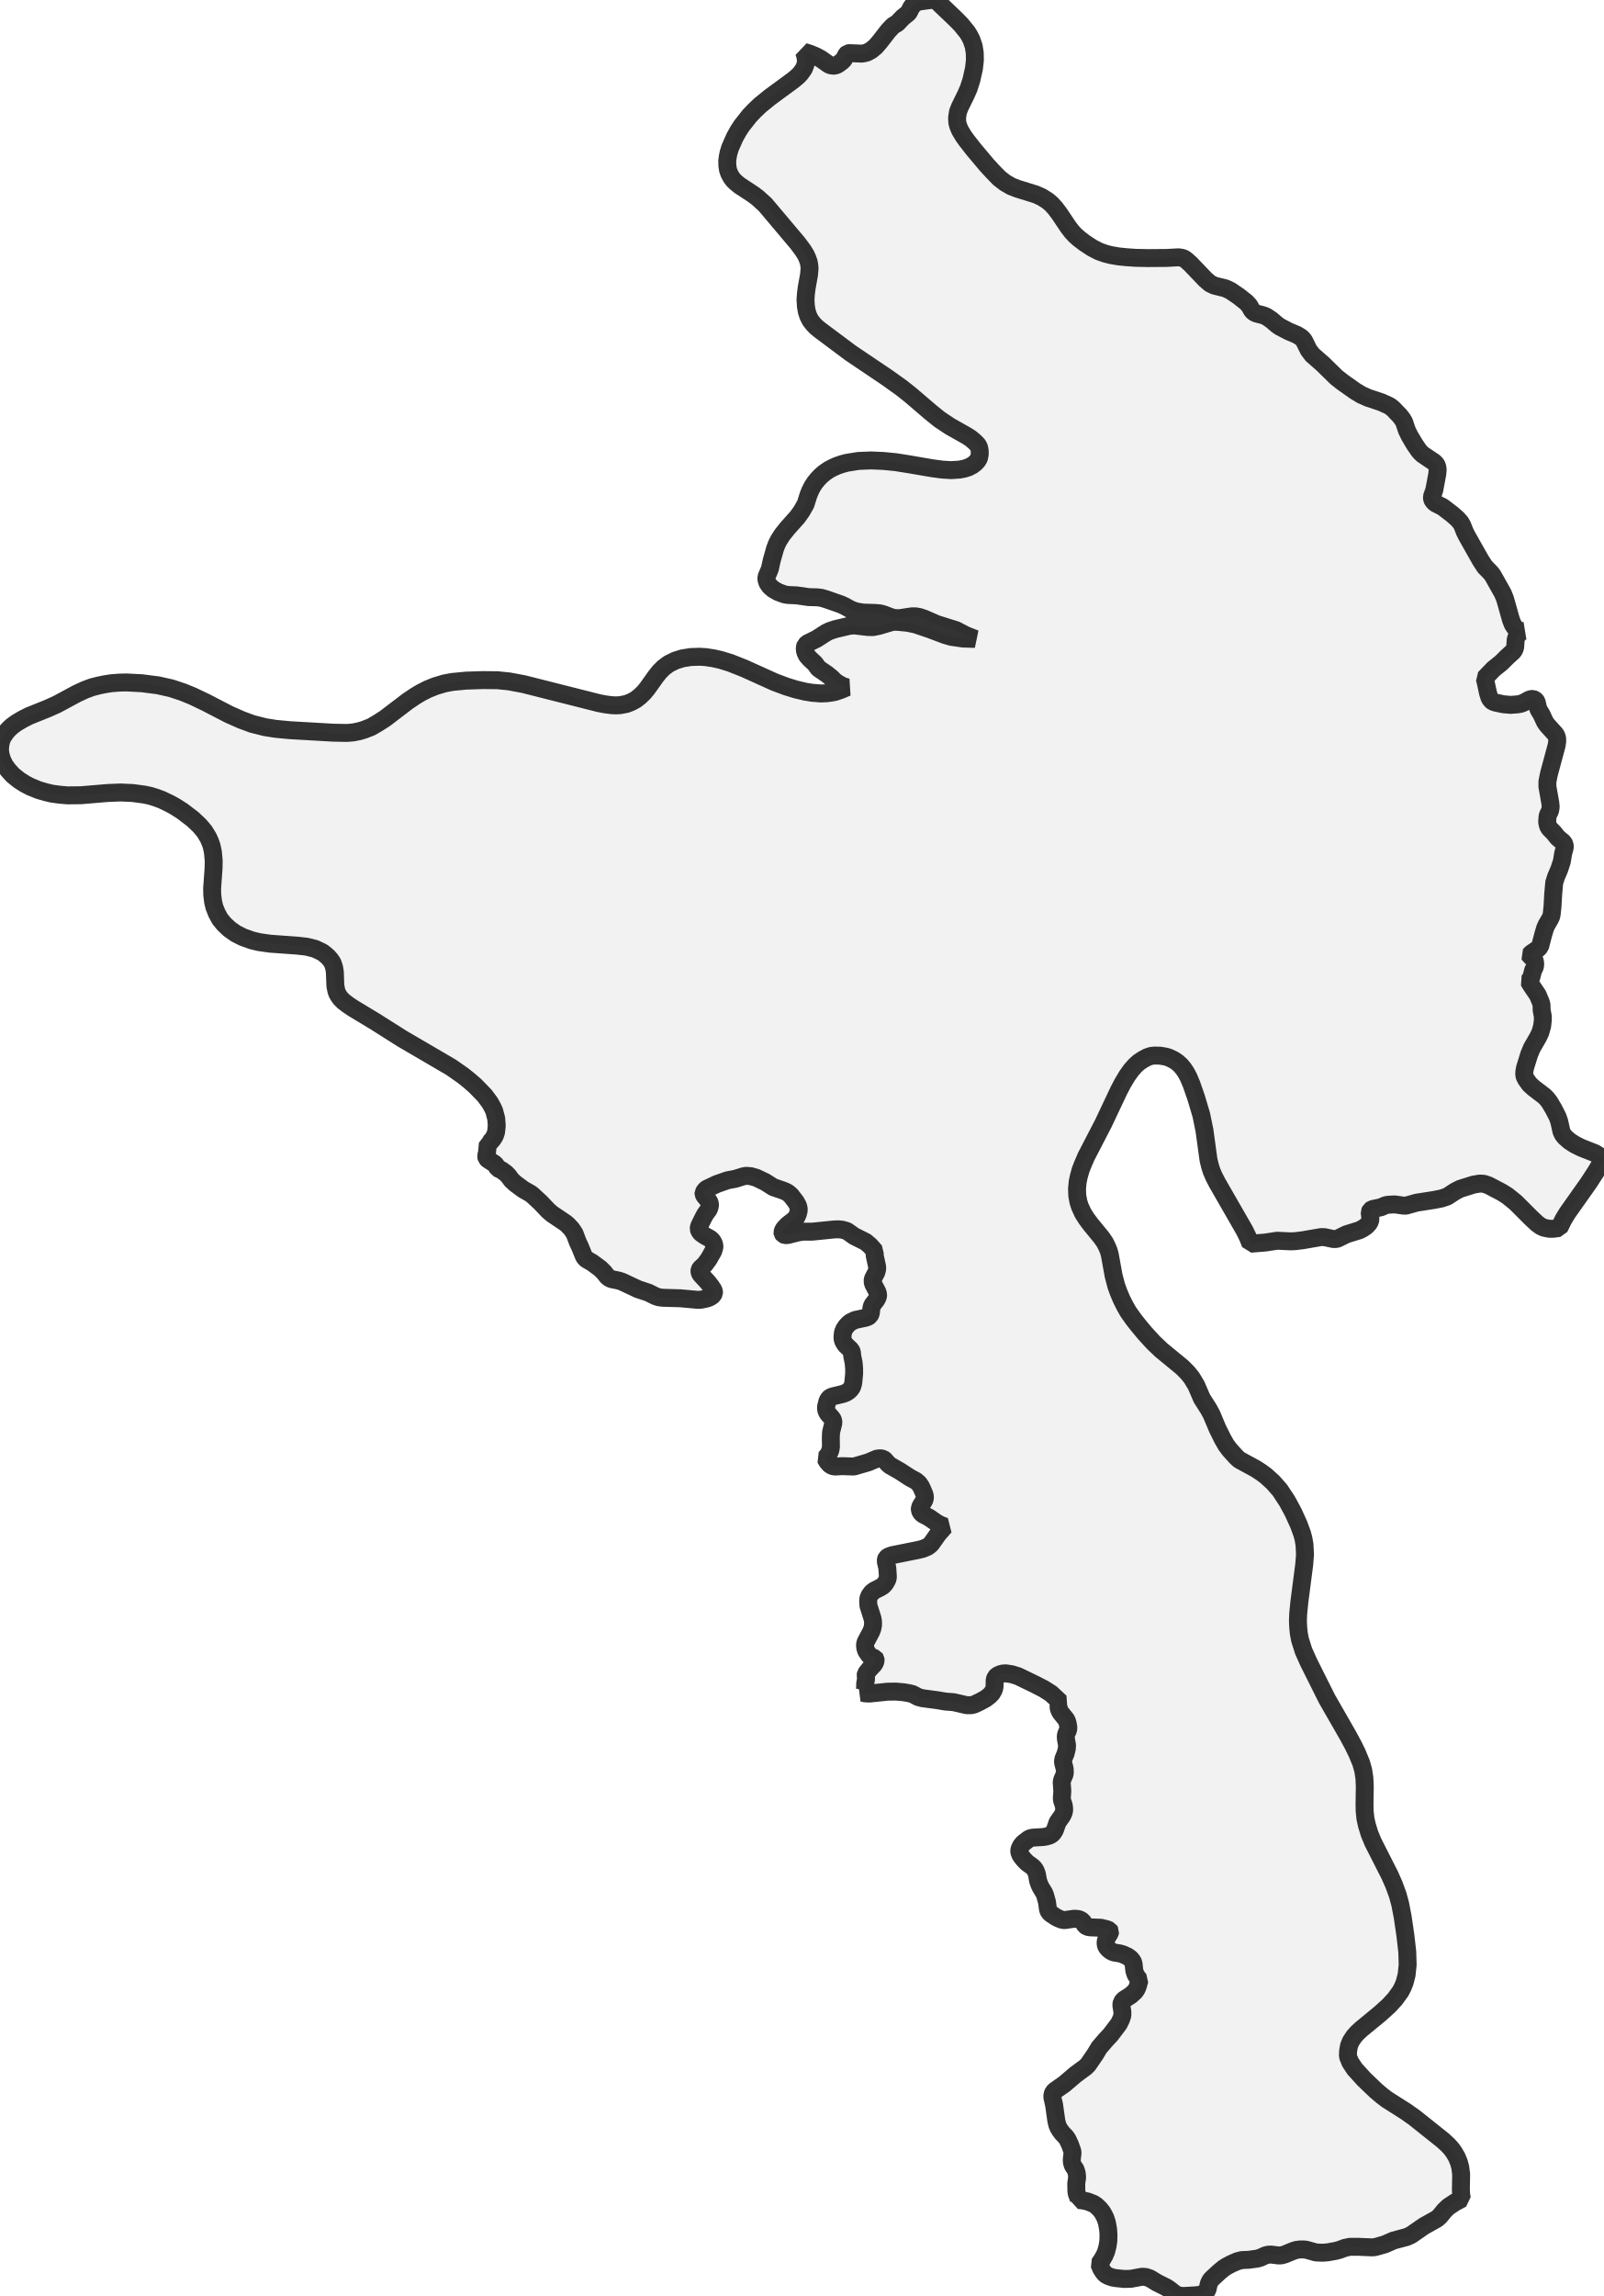
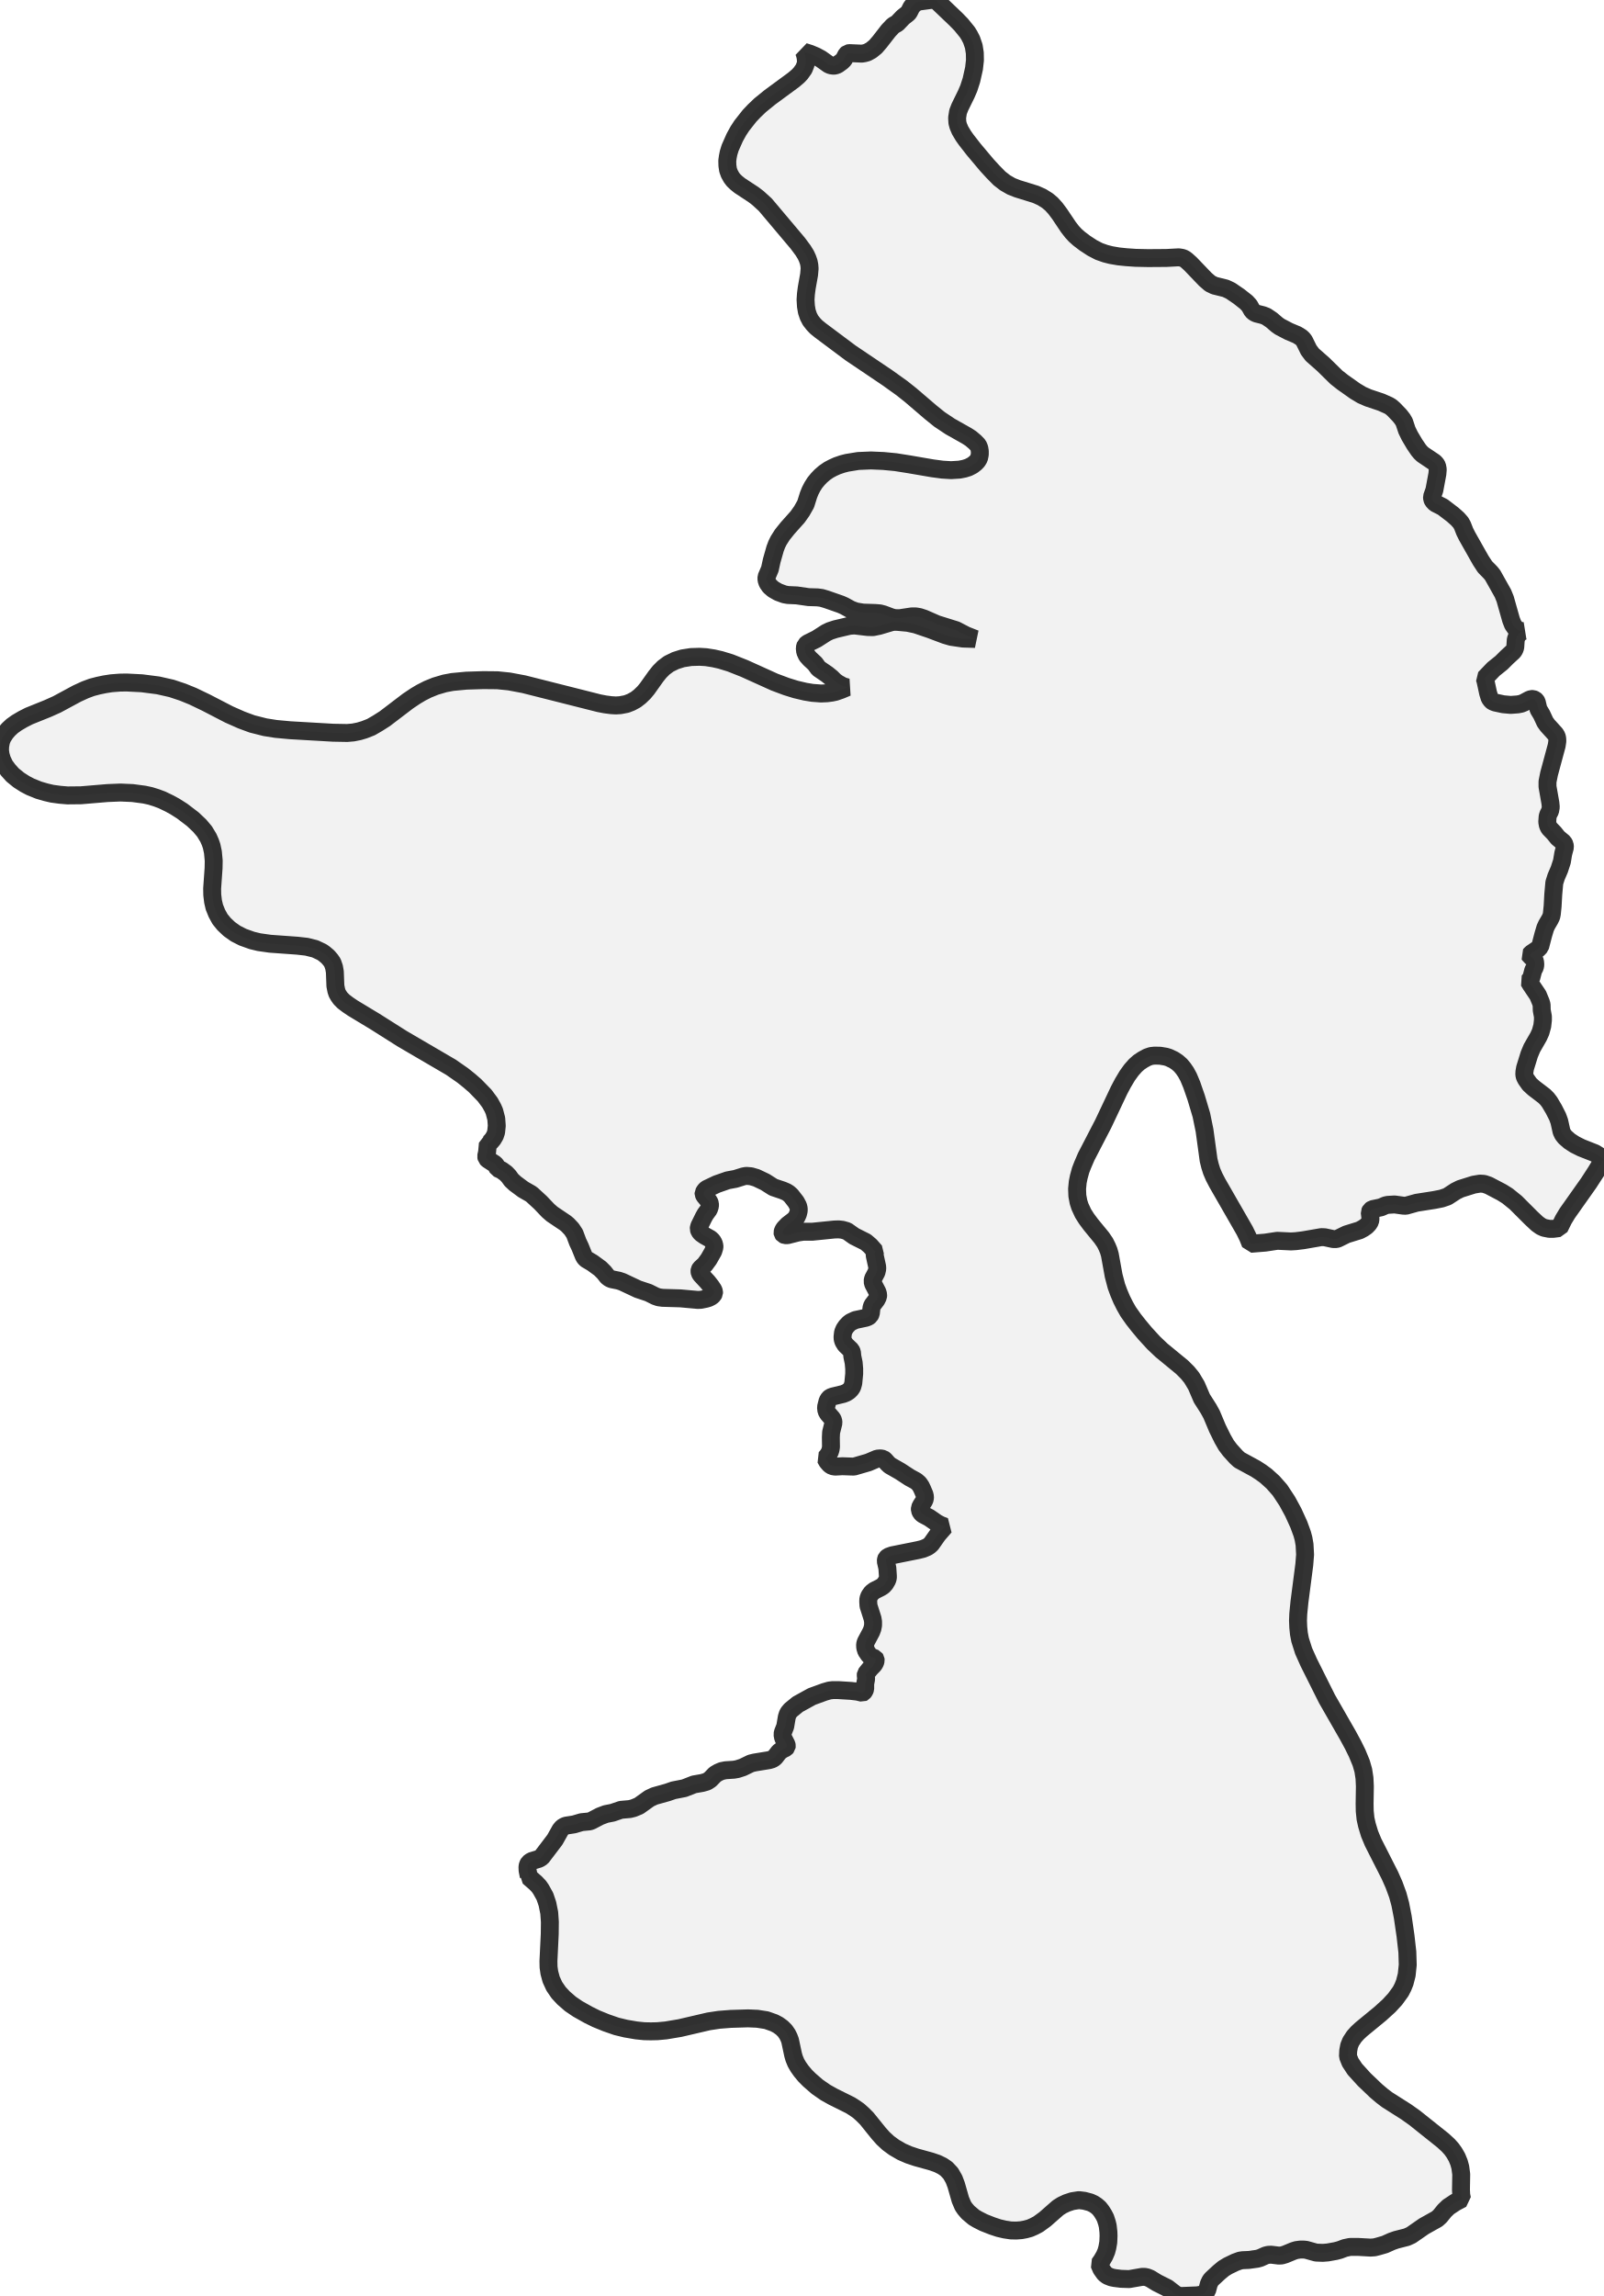
- <svg xmlns="http://www.w3.org/2000/svg" viewBox="0 0 178.84 256">
+ <svg xmlns="http://www.w3.org/2000/svg" viewBox="0 0 178.851 256">
  <style>
    g.zone {
      fill: lightgray;
      stroke-width: 2;
      stroke-linecap: square;
      stroke-linejoin: bevel;
      stroke-miterlimit: 3;
      stroke-opacity: 0.8;
      stroke: black;
      fill-opacity: 0.3;
    }
  </style>
  <g class="zone" id="zone">
-     <path d="M150.328,229.271 150.591,229.929 151.103,230.704 152.141,231.845 153.471,233.117 154.129,233.672 154.685,234.096 156.805,235.442 157.756,236.114 160.943,238.658 161.513,239.185 161.894,239.609 162.186,240.018 162.478,240.53 162.712,241.1 162.859,241.641 162.961,242.416 162.932,244.156 162.961,244.712 163.049,245.151 162.303,245.545 161.528,246.057 161.104,246.467 160.592,247.095 160.271,247.388 158.808,248.207 157.375,249.201 156.893,249.42 155.416,249.815 154.451,250.239 153.691,250.458 153.281,250.561 152.974,250.575 151.527,250.517 150.547,250.517 149.991,250.634 149.406,250.853 148.968,250.97 148.076,251.131 147.52,251.175 146.775,251.146 145.678,250.838 145.415,250.809 144.991,250.809 144.567,250.868 144.245,250.97 143.324,251.35 142.929,251.467 142.607,251.482 141.774,251.379 141.438,251.394 141.145,251.467 140.531,251.745 140.209,251.833 139.259,251.964 138.499,251.994 138.001,252.125 137.358,252.403 136.802,252.695 136.466,252.915 135.954,253.339 135.165,254.07 134.989,254.275 134.814,254.64 134.682,255.24 134.565,255.459 134.404,255.62 134.229,255.737 133.82,255.868 133.322,255.927 131.977,256 131.597,255.971 131.378,255.912 131.041,255.751 130.456,255.284 130.106,255.05 129.024,254.509 128.263,254.041 127.795,253.88 127.371,253.851 126.114,254.085 125.383,254.099 124.505,254.011 124.067,253.938 123.613,253.777 123.263,253.573 123.043,253.31 122.824,252.973 122.59,252.418 122.868,252.023 123.175,251.496 123.379,251.014 123.526,250.429 123.613,249.859 123.628,249.142 123.584,248.543 123.453,247.826 123.277,247.285 122.97,246.7 122.663,246.306 122.268,245.926 121.961,245.721 121.332,245.472 120.748,245.341 120.309,245.297 120.309,245.165 120.09,244.58 120.046,244.302 120.031,243.454 120.133,242.782 120.09,242.329 119.958,241.89 119.651,241.451 119.549,241.1 119.534,240.779 119.622,240.018 119.592,239.843 119.344,239.141 119.081,238.571 118.876,238.264 118.481,237.854 118.247,237.547 118.057,237.24 117.926,236.933 117.809,236.451 117.56,234.681 117.37,233.862 117.37,233.57 117.487,233.278 117.677,233.088 118.686,232.386 119.958,231.304 121.069,230.485 121.362,230.192 122.151,229.037 122.59,228.306 123.292,227.487 123.862,226.873 124.783,225.66 125.046,225.119 125.178,224.709 125.178,224.314 125.061,223.569 125.105,223.247 125.339,222.969 126.114,222.472 126.582,222.048 126.743,221.814 126.874,221.536 127.093,220.761 126.874,220.513 126.64,220.133 126.509,219.723 126.421,218.919 126.318,218.67 126.085,218.378 125.763,218.144 125.251,217.91 124.915,217.808 124.271,217.705 123.994,217.603 123.672,217.369 123.409,217.077 123.321,216.828 123.306,216.492 123.438,216.082 123.789,215.512 123.818,215.351 123.745,215.234 123.438,215.103 122.78,214.942 121.625,214.898 121.259,214.839 121.025,214.664 120.718,214.196 120.455,214.035 120.221,213.962 119.812,213.933 118.7,214.094 118.393,214.035 117.999,213.874 117.75,213.743 117.224,213.392 117.019,213.202 116.887,212.939 116.77,212.076 116.551,211.286 116.434,211.023 116.083,210.453 115.922,210.117 115.776,209.692 115.645,208.961 115.513,208.61 115.367,208.362 115.177,208.157 114.533,207.689 114.168,207.309 113.846,206.9 113.7,206.563 113.671,206.403 113.7,206.183 113.875,205.803 114.138,205.496 114.709,205.057 114.913,204.955 115.162,204.897 116.346,204.823 116.697,204.765 117.092,204.648 117.399,204.443 117.648,204.048 117.955,203.171 118.467,202.455 118.642,202.074 118.686,201.797 118.671,201.519 118.627,201.256 118.452,200.744 118.423,200.495 118.481,199.706 118.408,198.697 118.467,198.448 118.7,197.907 118.759,197.703 118.744,197.22 118.569,196.547 118.554,196.372 118.613,196.08 118.847,195.509 118.978,194.997 119.008,194.603 118.876,193.857 118.861,193.565 118.934,193.287 119.125,192.892 119.154,192.599 119.066,192.117 118.949,191.766 118.262,190.918 118.101,190.567 118.057,190.318 118.072,190.143 118.145,189.938 118.262,189.792 117.224,188.827 116.419,188.315 115.425,187.804 113.554,186.897 112.852,186.678 112.194,186.575 111.857,186.59 111.536,186.678 111.229,186.824 111.039,187.014 110.936,187.292 110.922,188.052 110.863,188.359 110.629,188.783 110.366,189.061 109.927,189.397 109.284,189.748 108.699,190.026 108.334,190.128 107.822,190.128 106.36,189.792 105.438,189.719 104.473,189.558 102.909,189.353 102.412,189.222 101.783,188.886 101.359,188.783 100.759,188.681 99.911,188.608 98.976,188.622 97.002,188.827 96.519,188.812 96.183,188.739 96.271,188.695 96.387,188.578 96.49,188.301 96.49,187.73 96.592,187.189 96.548,186.751 96.563,186.619 97.045,186.02 97.469,185.581 97.601,185.347 97.66,185.128 97.645,184.981 97.586,184.894 97.133,184.718 96.928,184.543 96.607,184.075 96.49,183.695 96.475,183.344 96.548,183.081 97.162,181.926 97.294,181.575 97.367,181.209 97.367,180.8 97.309,180.449 96.855,179.03 96.826,178.562 96.841,178.255 96.958,177.934 97.221,177.568 97.528,177.334 98.171,177.013 98.478,176.822 98.727,176.545 98.946,176.164 99.019,175.916 99.019,175.697 98.961,174.834 98.785,174.059 98.815,173.84 98.859,173.737 99.049,173.562 99.502,173.401 102.412,172.816 102.938,172.684 103.421,172.48 103.655,172.319 103.859,172.129 104.59,171.091 105.365,170.199 104.897,170.023 104.459,169.789 103.64,169.219 102.894,168.824 102.704,168.634 102.587,168.371 102.587,168.122 102.733,167.83 103.07,167.304 103.143,167.099 103.157,166.88 103.099,166.616 102.85,166.032 102.704,165.724 102.485,165.403 102.163,165.125 101.461,164.745 100.365,164.028 99.239,163.385 99.005,163.166 98.668,162.785 98.493,162.654 98.201,162.595 97.835,162.625 96.841,163.049 95.232,163.517 93.946,163.473 93.141,163.517 92.82,163.458 92.557,163.297 92.264,162.961 92.045,162.581 92.22,162.391 92.41,162.127 92.542,161.879 92.63,161.601 92.674,161.309 92.659,160.271 92.688,159.686 92.951,158.633 92.922,158.384 92.82,158.165 92.323,157.595 92.162,157.302 92.118,156.893 92.293,156.191 92.454,155.928 92.615,155.796 92.878,155.694 94.033,155.416 94.37,155.284 94.662,155.094 94.881,154.875 95.042,154.626 95.159,154.217 95.262,153.164 95.262,152.609 95.203,151.936 95.057,151.234 95.013,150.766 94.911,150.532 94.282,149.933 94.063,149.582 93.975,149.304 93.96,149.041 94.019,148.544 94.165,148.193 94.384,147.871 94.662,147.579 94.867,147.418 95.393,147.169 96.563,146.921 96.826,146.818 97.002,146.687 97.119,146.453 97.192,145.795 97.279,145.532 97.747,144.918 97.923,144.567 97.937,144.347 97.85,144.04 97.382,143.148 97.309,142.856 97.367,142.563 97.747,141.847 97.835,141.467 97.82,141.204 97.557,140.005 97.543,139.756 97.601,139.522 97.045,138.893 96.548,138.469 95.262,137.826 94.457,137.256 93.946,137.109 93.522,137.066 93.039,137.08 90.583,137.329 89.559,137.329 88.989,137.416 87.834,137.709 87.541,137.709 87.366,137.636 87.278,137.519 87.263,137.416 87.322,137.197 87.468,136.963 87.863,136.554 88.492,136.071 88.711,135.867 88.843,135.676 88.989,135.355 89.077,134.989 89.077,134.741 89.003,134.448 88.769,134.01 88.214,133.293 87.936,133.045 87.702,132.898 87.293,132.723 86.255,132.372 85.333,131.787 84.354,131.319 83.754,131.144 83.228,131.1 82.906,131.158 82.014,131.436 81.151,131.597 79.938,132.021 78.797,132.562 78.622,132.737 78.461,133.001 78.461,133.118 78.549,133.308 79.09,133.966 79.178,134.214 79.178,134.463 79.061,134.828 78.666,135.369 78.476,135.706 77.993,136.685 77.935,136.905 77.92,137.022 78.008,137.27 78.183,137.49 78.578,137.767 79.207,138.118 79.441,138.338 79.602,138.615 79.675,138.893 79.675,139.069 79.543,139.507 79.046,140.385 78.607,140.984 78.11,141.438 78.022,141.598 78.008,141.73 78.037,141.905 78.154,142.11 78.914,142.929 79.294,143.411 79.558,143.806 79.631,144.026 79.631,144.186 79.528,144.377 79.338,144.552 79.031,144.713 78.739,144.801 78.169,144.918 77.818,144.932 75.888,144.757 73.899,144.698 73.46,144.64 73.08,144.508 72.32,144.128 71.135,143.733 69.395,142.914 69.001,142.783 68.211,142.622 67.977,142.52 67.743,142.344 67.363,141.862 66.939,141.438 66.062,140.794 65.389,140.399 65.214,140.224 65.097,140.019 64.687,139.01 64.439,138.484 64.088,137.548 63.751,137.036 63.313,136.568 63.05,136.349 61.573,135.355 61.134,134.975 60.271,134.068 59.35,133.22 59.175,133.088 58.356,132.621 57.449,131.948 57.04,131.568 56.733,131.144 56.426,130.822 55.943,130.471 55.505,130.266 55.329,129.945 55.198,129.784 54.408,129.272 54.262,129.126 54.218,128.921 54.32,128.453 54.408,127.503 54.525,127.459 54.7,127.313 54.964,127.006 55.198,126.611 55.329,126.216 55.402,125.514 55.344,124.725 55.125,123.891 54.964,123.526 54.642,122.941 54.042,122.137 52.99,121.055 52.332,120.484 51.601,119.899 50.299,118.993 44.845,115.805 41.819,113.89 39.347,112.398 38.806,112.033 38.324,111.667 37.973,111.316 37.768,111.024 37.607,110.746 37.505,110.439 37.403,109.913 37.344,108.363 37.257,107.851 37.081,107.339 36.862,107.018 36.555,106.667 36.175,106.345 35.911,106.155 35.136,105.789 34.201,105.555 33.162,105.438 30.121,105.219 28.893,105.044 28.103,104.854 27.08,104.488 26.276,104.079 25.574,103.581 24.989,103.026 24.536,102.47 24.185,101.827 23.907,101.14 23.761,100.511 23.673,99.78 23.658,99.063 23.819,96.797 23.834,95.963 23.746,95.013 23.6,94.326 23.454,93.902 23.234,93.405 22.81,92.703 22.269,92.059 21.494,91.328 20.324,90.436 19.52,89.925 18.906,89.588 18.058,89.179 17.429,88.945 16.771,88.74 16.099,88.594 14.783,88.419 13.438,88.36 11.99,88.419 9.036,88.667 7.53,88.682 6.668,88.609 5.805,88.492 5.118,88.331 4.313,88.097 3.378,87.717 2.793,87.41 2.106,86.971 1.404,86.401 0.907,85.845 0.512,85.304 0.219,84.675 0.073,84.178 0,83.696 0.015,83.213 0.117,82.658 0.292,82.219 0.614,81.722 0.95,81.327 1.36,80.947 1.872,80.581 2.544,80.186 3.231,79.836 5.337,78.987 6.346,78.534 8.598,77.321 9.49,76.911 10.235,76.633 10.966,76.443 11.668,76.297 12.414,76.18 13.35,76.107 14.11,76.092 15.821,76.18 17.634,76.414 19.125,76.75 20.398,77.174 21.509,77.628 22.971,78.329 25.544,79.66 26.934,80.274 28.118,80.713 29.565,81.078 30.764,81.268 32.344,81.415 37.14,81.692 38.719,81.722 39.391,81.663 40.049,81.532 40.634,81.356 41.38,81.064 42.111,80.64 42.915,80.128 45.489,78.169 46.337,77.598 46.951,77.233 47.697,76.853 48.559,76.502 49.597,76.195 50.46,76.034 52.01,75.888 53.911,75.829 55.475,75.844 56.777,75.975 58.414,76.282 66.807,78.403 67.495,78.534 68.167,78.622 68.679,78.651 69.176,78.622 69.863,78.49 70.39,78.286 70.902,78.008 71.355,77.657 71.823,77.204 72.174,76.78 73.153,75.405 73.563,74.893 74.016,74.44 74.586,74.016 75.332,73.65 76.122,73.402 77.057,73.256 78.022,73.226 78.739,73.27 79.587,73.402 80.362,73.577 81.459,73.914 83.008,74.528 86.371,76.048 87.702,76.546 88.74,76.867 89.793,77.116 90.597,77.247 91.562,77.321 92.235,77.291 92.776,77.218 93.185,77.13 93.814,76.911 94.472,76.633 94.004,76.502 93.448,76.195 93.098,75.946 92.717,75.566 92.249,75.186 91.284,74.528 90.89,73.987 90.319,73.46 89.983,73.08 89.793,72.656 89.749,72.232 89.837,71.925 90.085,71.72 91.065,71.238 92.133,70.551 92.557,70.346 93.185,70.141 94.735,69.776 95.291,69.732 96.768,69.907 97.353,69.922 98.054,69.776 99.429,69.366 99.751,69.322 100.131,69.337 101.242,69.439 102.134,69.629 103.728,70.17 105.395,70.799 106.096,71.004 107.383,71.194 108.758,71.238 107.719,70.828 106.623,70.258 104.473,69.586 103.07,68.971 102.543,68.796 102.119,68.723 101.681,68.723 100.321,68.928 99.78,68.913 99.414,68.825 98.522,68.489 98.127,68.387 97.616,68.343 96.241,68.299 95.452,68.167 94.896,67.963 94.15,67.553 93.756,67.378 92.162,66.822 91.621,66.661 91.167,66.603 90.173,66.573 88.857,66.383 87.878,66.34 87.468,66.266 86.796,66.018 86.255,65.711 85.86,65.374 85.597,64.994 85.48,64.643 85.48,64.336 85.86,63.444 86.064,62.509 86.445,61.163 86.635,60.666 86.839,60.257 87.249,59.613 87.834,58.882 88.945,57.639 89.413,56.981 89.851,56.207 90.173,55.183 90.363,54.715 90.597,54.262 90.875,53.823 91.211,53.414 91.533,53.077 91.957,52.712 92.425,52.39 92.864,52.156 93.346,51.937 93.946,51.732 94.457,51.601 95.715,51.396 97.133,51.337 98.522,51.396 99.882,51.528 101.359,51.761 104.005,52.215 105.102,52.361 106.067,52.419 107.003,52.361 107.529,52.259 107.997,52.112 108.451,51.878 108.787,51.615 109.006,51.381 109.182,51.089 109.269,50.665 109.269,50.299 109.211,49.948 109.079,49.641 108.728,49.276 108.26,48.881 107.807,48.589 105.965,47.55 104.78,46.761 103.801,45.971 101.564,44.056 100.569,43.266 98.976,42.126 94.852,39.347 91.489,36.833 91.036,36.467 90.714,36.131 90.393,35.721 90.159,35.268 89.983,34.742 89.881,34.142 89.837,33.411 89.881,32.768 89.968,32.095 90.232,30.618 90.29,29.946 90.261,29.565 90.188,29.2 90.042,28.79 89.866,28.41 89.559,27.913 88.96,27.109 85.348,22.825 84.529,22.079 84.032,21.699 82.497,20.69 82.117,20.383 81.795,20.076 81.576,19.783 81.342,19.359 81.195,18.95 81.122,18.467 81.108,17.926 81.166,17.488 81.254,17.049 81.429,16.479 81.941,15.324 82.336,14.607 82.716,14.022 83.593,12.911 84.105,12.37 84.778,11.727 85.86,10.849 88.506,8.905 89.003,8.481 89.281,8.188 89.647,7.676 89.851,7.15 89.881,6.872 89.851,6.434 89.764,6.053 89.661,5.776 90.349,5.995 90.977,6.258 91.548,6.565 92.41,7.179 92.644,7.282 92.937,7.326 93.127,7.311 93.405,7.209 93.887,6.858 94.106,6.638 94.399,6.083 94.545,5.951 94.735,5.922 96.11,5.98 96.387,5.936 96.709,5.849 97.162,5.6 97.645,5.205 98.113,4.664 99.078,3.422 99.546,2.924 99.692,2.807 100.058,2.603 100.701,1.93 101.271,1.477 101.374,1.345 101.637,0.819 101.871,0.526 102.178,0.292 102.47,0.175 103.757,0 104.137,0 104.386,0.029 106.594,2.135 107.193,2.749 107.88,3.597 108.1,3.948 108.348,4.43 108.597,5.162 108.714,5.907 108.728,6.711 108.626,7.633 108.334,8.934 108.041,9.841 107.749,10.513 107.047,11.946 106.842,12.472 106.74,13.13 106.769,13.671 106.871,14.052 107.076,14.534 107.442,15.148 107.763,15.602 108.597,16.669 110.074,18.424 110.732,19.14 111.463,19.886 112.106,20.383 112.793,20.778 113.466,21.041 115.498,21.67 116.186,21.977 116.814,22.371 117.268,22.752 117.692,23.22 118.174,23.863 119.154,25.325 119.563,25.851 119.914,26.232 120.324,26.597 120.996,27.109 121.8,27.635 122.561,28.03 123.263,28.279 123.891,28.44 124.739,28.586 125.587,28.674 126.64,28.747 128.044,28.776 130.076,28.761 131.465,28.688 131.831,28.747 132.065,28.834 132.328,29.024 132.767,29.419 134.419,31.145 134.96,31.613 135.443,31.846 136.685,32.154 137.241,32.417 138.162,33.045 138.996,33.703 139.332,34.069 139.654,34.639 139.888,34.844 140.136,34.961 140.838,35.136 141.218,35.283 141.803,35.677 142.417,36.204 142.724,36.423 143.733,36.95 144.64,37.33 145.093,37.607 145.283,37.783 145.444,37.988 145.956,39.026 146.35,39.552 147.564,40.62 149.041,42.067 149.728,42.608 151.132,43.602 151.863,44.041 152.594,44.363 154.042,44.845 154.86,45.211 155.109,45.357 155.416,45.62 156.103,46.337 156.41,46.732 156.6,47.053 156.907,47.974 157.215,48.603 157.77,49.539 158.209,50.182 158.428,50.446 158.677,50.679 159.963,51.542 160.154,51.747 160.271,51.952 160.344,52.332 160.3,52.844 159.963,54.642 159.7,55.388 159.715,55.622 159.803,55.826 160.066,56.104 160.899,56.528 162.011,57.376 162.552,57.859 162.902,58.254 163.093,58.59 163.356,59.263 163.619,59.789 165.14,62.479 165.607,63.196 166.236,63.839 166.47,64.132 167.611,66.164 167.859,66.778 168.517,69.103 168.722,69.629 168.985,70.01 169.234,70.214 169.57,70.346 169.877,70.361 169.687,70.434 169.497,70.565 169.336,70.711 169.175,70.945 169.044,71.311 168.985,72.174 168.897,72.422 168.766,72.627 168.049,73.285 167.45,73.884 166.558,74.601 165.578,75.624 165.666,75.917 165.958,77.277 166.134,77.832 166.339,78.11 166.499,78.227 166.763,78.329 167.655,78.52 168.473,78.593 169.263,78.534 169.643,78.461 169.936,78.344 170.535,78.022 170.769,77.935 170.974,77.935 171.164,78.008 171.295,78.125 171.383,78.271 171.573,79.075 171.924,79.66 172.319,80.508 172.582,80.874 173.459,81.839 173.606,82.087 173.664,82.321 173.679,82.628 173.606,83.125 172.758,86.269 172.582,87.146 172.582,87.702 172.904,89.53 172.948,89.983 172.875,90.407 172.67,90.802 172.597,91.036 172.553,91.635 172.626,92.03 172.772,92.323 173.313,92.878 173.737,93.405 174.366,93.931 174.498,94.18 174.527,94.457 174.337,95.159 174.191,96.051 173.898,96.943 173.547,97.762 173.342,98.405 173.225,99.707 173.152,101.037 173.065,101.885 173.006,102.178 172.86,102.485 172.494,103.114 172.334,103.464 172.114,104.196 171.763,105.541 171.515,105.804 170.784,106.301 170.594,106.506 170.637,106.594 170.944,106.784 171.091,106.959 171.193,107.208 171.222,107.559 171.178,107.822 170.988,108.187 170.769,109.035 170.491,109.386 170.725,109.781 171.515,110.951 171.836,111.726 171.924,112.018 171.939,112.632 172.07,113.334 172.07,113.744 171.997,114.387 171.807,115.074 171.573,115.586 170.842,116.858 170.55,117.56 170.082,119.066 170.009,119.49 169.994,119.812 170.053,120.06 170.199,120.338 170.579,120.879 171.061,121.318 172.231,122.21 172.538,122.517 172.816,122.882 173.284,123.672 173.708,124.505 173.898,125.032 174.147,126.158 174.308,126.494 174.541,126.786 175.039,127.225 175.623,127.605 176.355,127.971 177.875,128.57 178.343,128.863 178.84,129.228 177.992,130.632 177.188,131.875 174.79,135.267 174.366,135.969 173.898,136.919 173.225,137.007 172.787,137.007 172.202,136.89 171.851,136.729 171.442,136.437 170.74,135.779 169.044,134.083 168.122,133.337 167.494,132.942 166.017,132.167 165.505,131.992 165.052,131.963 164.35,132.08 162.859,132.547 162.332,132.811 161.411,133.41 160.768,133.629 159.949,133.79 157.989,134.097 156.79,134.434 156.483,134.419 155.533,134.287 154.773,134.331 154.509,134.39 154.012,134.609 153.047,134.814 152.857,134.945 152.755,135.15 152.843,135.881 152.799,136.174 152.638,136.437 152.375,136.715 152.038,136.949 151.629,137.168 150.167,137.621 149.216,138.089 149.026,138.148 148.69,138.148 147.74,137.943 147.359,137.928 145.327,138.279 144.493,138.382 143.967,138.411 142.446,138.338 141.101,138.542 139.464,138.674 139.171,137.943 138.806,137.197 135.764,131.904 135.399,131.202 135.135,130.588 134.945,129.989 134.785,129.331 134.331,126.026 133.98,124.315 133.395,122.356 132.898,120.923 132.547,120.09 132.255,119.549 131.963,119.125 131.655,118.759 131.29,118.437 130.895,118.174 130.34,117.911 130.003,117.809 129.389,117.706 128.775,117.692 128.366,117.735 127.942,117.882 127.459,118.145 127.02,118.437 126.626,118.788 126.172,119.3 125.719,119.929 125.222,120.762 124.798,121.566 123.043,125.28 121.142,128.95 120.733,129.901 120.514,130.471 120.309,131.217 120.192,131.787 120.119,132.547 120.148,133.322 120.28,134.024 120.44,134.521 120.791,135.282 121.172,135.881 121.639,136.51 122.853,137.987 123.233,138.542 123.467,139.01 123.643,139.434 123.774,139.888 124.198,142.227 124.505,143.397 124.769,144.113 125.09,144.874 125.441,145.576 125.821,146.248 126.421,147.096 126.962,147.783 127.693,148.661 128.658,149.714 129.535,150.547 131.831,152.433 132.445,153.047 132.898,153.603 133.425,154.48 134.039,155.913 134.785,157.083 135.121,157.697 135.779,159.262 136.349,160.417 136.759,161.133 137.168,161.674 137.87,162.449 138.221,162.771 140.048,163.765 140.633,164.145 141.189,164.555 141.979,165.271 142.739,166.134 143.558,167.377 144.23,168.62 144.844,169.965 145.225,171.003 145.371,171.544 145.488,172.217 145.546,173.328 145.459,174.439 144.918,178.606 144.786,179.937 144.757,180.683 144.786,181.428 144.859,182.145 144.991,182.832 145.385,184.075 145.956,185.347 147.988,189.412 150.328,193.491 150.898,194.544 151.351,195.465 151.804,196.562 152.038,197.381 152.17,198.244 152.214,199.165 152.185,201.095 152.199,201.928 152.287,202.776 152.448,203.493 152.74,204.458 153.135,205.408 154.992,209.064 155.46,210.117 155.884,211.272 156.162,212.295 156.44,213.728 156.747,215.834 156.951,217.632 156.995,219.065 156.878,220.191 156.659,221.039 156.454,221.551 156.206,222.033 155.592,222.881 154.904,223.627 153.939,224.504 151.804,226.259 151.38,226.654 151.015,227.063 150.649,227.619 150.459,228.087 150.357,228.642 150.328,229.271Z" />
+     <path d="M150.336,229.284 150.599,229.942 151.111,230.717 152.149,231.858 153.48,233.13 154.138,233.686 154.694,234.11 156.814,235.455 157.765,236.128 160.952,238.672 161.523,239.198 161.903,239.623 162.195,240.032 162.488,240.544 162.722,241.114 162.868,241.655 162.97,242.43 162.941,244.17 162.97,244.726 163.058,245.165 162.312,245.559 161.537,246.071 161.113,246.481 160.601,247.109 160.28,247.402 158.817,248.221 157.384,249.215 156.902,249.434 155.703,249.741 155.206,249.917 154.46,250.253 153.699,250.473 153.29,250.575 152.851,250.604 151.535,250.531 150.556,250.531 150,250.648 149.415,250.867 148.976,250.984 148.084,251.145 147.529,251.189 146.783,251.16 145.686,250.853 145.423,250.824 144.999,250.824 144.575,250.882 144.253,250.984 143.332,251.365 142.937,251.482 142.615,251.496 141.782,251.394 141.446,251.408 141.153,251.482 140.539,251.759 140.217,251.847 139.267,251.979 138.594,252.008 138.302,252.052 137.775,252.242 136.956,252.637 136.474,252.929 135.962,253.353 135.172,254.084 134.997,254.289 134.821,254.655 134.631,255.371 134.485,255.561 134.324,255.693 134.032,255.839 133.549,255.927 131.751,256 131.488,255.971 131.224,255.868 131.049,255.766 130.201,255.108 129.031,254.523 128.271,254.055 127.949,253.924 127.671,253.865 127.379,253.865 125.946,254.114 125.024,254.084 124.322,253.997 123.957,253.924 123.518,253.748 123.196,253.5 122.831,252.988 122.597,252.432 122.875,252.037 123.182,251.511 123.387,251.028 123.504,250.59 123.606,250.005 123.635,249.303 123.62,248.849 123.547,248.206 123.46,247.841 123.284,247.299 123.094,246.934 122.845,246.539 122.582,246.203 122.275,245.94 121.968,245.735 121.588,245.559 120.93,245.384 120.33,245.311 119.585,245.428 118.97,245.632 118.444,245.881 118.005,246.159 116.558,247.431 115.797,247.987 115.329,248.235 114.861,248.44 114.379,248.572 113.911,248.659 113.341,248.703 112.741,248.689 112.054,248.586 111.367,248.425 110.665,248.191 109.7,247.811 109.012,247.46 108.618,247.226 107.96,246.671 107.623,246.276 107.404,245.954 107.111,245.267 106.644,243.629 106.395,242.971 106.029,242.328 105.547,241.816 105.094,241.509 104.523,241.231 103.836,240.997 102.198,240.544 101.365,240.266 100.56,239.915 99.727,239.432 99.069,238.95 98.499,238.423 98.016,237.882 96.671,236.215 96.218,235.762 95.764,235.353 95.326,235.046 94.843,234.739 92.898,233.773 92.065,233.306 91.158,232.677 90.266,231.902 89.798,231.434 89.359,230.907 89.038,230.454 88.775,230.001 88.57,229.504 88.453,229.094 88.117,227.515 87.985,227.164 87.809,226.813 87.546,226.433 87.21,226.097 86.786,225.789 86.347,225.555 85.484,225.248 84.461,225.088 83.423,225.044 81.507,225.102 80.191,225.205 79.036,225.38 75.833,226.126 74.269,226.389 73.304,226.477 72.587,226.491 71.856,226.477 70.979,226.389 69.78,226.184 68.756,225.936 67.615,225.541 66.504,225.088 65.612,224.649 64.442,223.991 63.623,223.435 62.863,222.777 62.307,222.178 61.825,221.476 61.474,220.715 61.269,219.955 61.181,219.326 61.167,218.668 61.313,215.641 61.328,214.296 61.255,213.272 61.05,212.263 60.772,211.445 60.333,210.655 60.099,210.319 59.734,209.938 58.959,209.266 58.973,209.207 58.842,208.549 58.827,208.154 58.871,207.935 58.988,207.716 59.266,207.511 60.129,207.248 60.406,207.072 61.883,205.128 62.498,204.031 62.717,203.768 62.98,203.607 63.17,203.548 64.018,203.417 64.866,203.168 65.773,203.08 65.992,202.993 66.914,202.51 67.572,202.261 68.317,202.115 69.253,201.794 70.248,201.706 70.657,201.603 71.257,201.355 72.426,200.521 72.982,200.258 74.444,199.849 75.117,199.615 76.316,199.381 77.398,198.957 78.319,198.796 78.831,198.65 79.197,198.416 79.752,197.845 80.118,197.626 80.498,197.465 80.937,197.378 81.843,197.319 82.253,197.246 82.838,197.056 83.744,196.617 84.168,196.515 85.777,196.252 86.084,196.164 86.274,196.061 86.435,195.93 86.888,195.345 87.239,195.082 87.634,194.892 87.736,194.775 87.751,194.658 87.722,194.511 87.342,193.766 87.268,193.371 87.327,193.122 87.575,192.494 87.751,191.455 87.853,191.134 87.956,190.944 88.19,190.666 88.979,190.022 90.544,189.16 91.948,188.648 92.503,188.487 92.884,188.443 93.483,188.443 94.916,188.531 95.647,188.618 96.188,188.75 96.276,188.706 96.422,188.516 96.495,188.311 96.495,187.741 96.598,187.2 96.554,186.761 96.568,186.63 97.051,186.03 97.475,185.592 97.607,185.358 97.665,185.138 97.651,184.992 97.592,184.904 97.139,184.729 96.934,184.553 96.612,184.085 96.495,183.705 96.481,183.354 96.554,183.091 97.168,181.936 97.3,181.585 97.373,181.219 97.373,180.81 97.314,180.459 96.861,179.041 96.832,178.573 96.846,178.266 96.963,177.944 97.226,177.578 97.534,177.344 98.177,177.023 98.484,176.833 98.733,176.555 98.952,176.175 99.025,175.926 99.025,175.707 98.967,174.844 98.791,174.069 98.82,173.85 98.864,173.747 99.054,173.572 99.508,173.411 102.418,172.826 102.944,172.694 103.427,172.49 103.66,172.329 103.865,172.139 104.596,171.1 105.371,170.208 104.903,170.033 104.465,169.799 103.646,169.229 102.9,168.834 102.71,168.644 102.593,168.381 102.593,168.132 102.739,167.84 103.076,167.313 103.149,167.108 103.163,166.889 103.105,166.626 102.856,166.041 102.71,165.734 102.491,165.412 102.169,165.134 101.467,164.754 100.37,164.038 99.244,163.394 99.01,163.175 98.674,162.795 98.499,162.663 98.206,162.605 97.841,162.634 96.846,163.058 95.238,163.526 93.951,163.482 93.147,163.526 92.825,163.467 92.562,163.307 92.269,162.97 92.05,162.59 92.226,162.4 92.416,162.137 92.547,161.888 92.635,161.61 92.679,161.318 92.664,160.28 92.693,159.695 92.957,158.642 92.927,158.393 92.825,158.174 92.328,157.604 92.167,157.311 92.123,156.902 92.299,156.2 92.459,155.937 92.62,155.805 92.884,155.703 94.039,155.425 94.375,155.293 94.668,155.103 94.887,154.884 95.048,154.635 95.165,154.226 95.267,153.173 95.267,152.617 95.209,151.945 95.062,151.243 95.018,150.775 94.916,150.541 94.287,149.941 94.068,149.59 93.98,149.313 93.966,149.049 94.024,148.552 94.17,148.201 94.39,147.88 94.668,147.587 94.872,147.426 95.399,147.178 96.568,146.929 96.832,146.827 97.007,146.695 97.124,146.461 97.197,145.803 97.285,145.54 97.753,144.926 97.928,144.575 97.943,144.356 97.855,144.048 97.387,143.156 97.314,142.864 97.373,142.572 97.753,141.855 97.841,141.475 97.826,141.212 97.563,140.013 97.548,139.764 97.607,139.53 97.051,138.901 96.554,138.477 95.267,137.834 94.463,137.263 93.951,137.117 93.527,137.073 93.044,137.088 90.588,137.337 89.564,137.337 88.994,137.424 87.839,137.717 87.546,137.717 87.371,137.644 87.283,137.527 87.268,137.424 87.327,137.205 87.473,136.971 87.868,136.562 88.497,136.079 88.716,135.874 88.848,135.684 88.994,135.363 89.082,134.997 89.082,134.748 89.009,134.456 88.775,134.017 88.219,133.301 87.941,133.052 87.707,132.906 87.298,132.73 86.259,132.38 85.338,131.795 84.358,131.327 83.759,131.151 83.233,131.107 82.911,131.166 82.019,131.444 81.156,131.605 79.942,132.029 78.802,132.57 78.626,132.745 78.466,133.008 78.466,133.125 78.553,133.315 79.094,133.973 79.182,134.222 79.182,134.471 79.065,134.836 78.67,135.377 78.48,135.713 77.998,136.693 77.939,136.913 77.924,137.03 78.012,137.278 78.188,137.497 78.583,137.775 79.211,138.126 79.445,138.346 79.606,138.623 79.679,138.901 79.679,139.077 79.548,139.515 79.05,140.393 78.612,140.992 78.115,141.446 78.027,141.606 78.012,141.738 78.041,141.914 78.158,142.118 78.919,142.937 79.299,143.42 79.562,143.814 79.635,144.034 79.635,144.195 79.533,144.385 79.343,144.56 79.036,144.721 78.743,144.809 78.173,144.926 77.822,144.94 75.892,144.765 73.903,144.706 73.465,144.648 73.084,144.516 72.324,144.136 71.14,143.741 69.399,142.922 69.005,142.791 68.215,142.63 67.981,142.528 67.747,142.352 67.367,141.87 66.943,141.446 66.065,140.802 65.393,140.407 65.217,140.232 65.1,140.027 64.691,139.018 64.442,138.492 64.091,137.556 63.755,137.044 63.316,136.576 63.053,136.357 61.576,135.363 61.138,134.982 60.275,134.076 59.354,133.228 59.178,133.096 58.359,132.628 57.453,131.955 57.043,131.575 56.736,131.151 56.429,130.829 55.947,130.479 55.508,130.274 55.332,129.952 55.201,129.791 54.411,129.279 54.265,129.133 54.221,128.929 54.323,128.461 54.411,127.51 54.528,127.466 54.704,127.32 54.967,127.013 55.201,126.618 55.332,126.223 55.405,125.521 55.347,124.732 55.128,123.898 54.967,123.533 54.645,122.948 54.046,122.144 52.993,121.062 52.335,120.491 51.604,119.906 50.302,119 44.848,115.812 41.821,113.896 39.35,112.405 38.809,112.039 38.326,111.674 37.975,111.323 37.77,111.03 37.61,110.752 37.507,110.445 37.405,109.919 37.346,108.369 37.259,107.857 37.083,107.345 36.864,107.024 36.557,106.673 36.177,106.351 35.913,106.161 35.138,105.795 34.203,105.561 33.164,105.444 30.123,105.225 28.894,105.05 28.105,104.86 27.081,104.494 26.277,104.085 25.575,103.587 24.99,103.032 24.537,102.476 24.186,101.833 23.908,101.145 23.762,100.517 23.674,99.785 23.66,99.069 23.82,96.802 23.835,95.969 23.747,95.018 23.601,94.331 23.455,93.907 23.236,93.41 22.811,92.708 22.27,92.065 21.495,91.334 20.326,90.442 19.521,89.93 18.907,89.593 18.059,89.184 17.43,88.95 16.772,88.745 16.1,88.599 14.784,88.424 13.438,88.365 11.991,88.424 9.037,88.672 7.531,88.687 6.668,88.614 5.805,88.497 5.118,88.336 4.314,88.102 3.378,87.722 2.793,87.415 2.106,86.976 1.404,86.406 0.907,85.85 0.512,85.309 0.219,84.68 0.073,84.183 0,83.7 0.015,83.218 0.117,82.662 0.292,82.224 0.614,81.726 0.95,81.332 1.36,80.951 1.872,80.586 2.544,80.191 3.232,79.84 5.337,78.992 6.346,78.539 8.598,77.325 9.49,76.916 10.236,76.638 10.967,76.448 11.669,76.301 12.415,76.184 13.351,76.111 14.111,76.097 15.822,76.184 17.635,76.418 19.127,76.755 20.399,77.179 21.51,77.632 22.972,78.334 25.546,79.665 26.935,80.279 28.119,80.717 29.567,81.083 30.766,81.273 32.345,81.419 37.142,81.697 38.721,81.726 39.394,81.668 40.052,81.536 40.637,81.361 41.382,81.068 42.113,80.644 42.918,80.133 45.491,78.173 46.339,77.603 46.954,77.237 47.699,76.857 48.562,76.506 49.6,76.199 50.463,76.038 52.013,75.892 53.914,75.833 55.479,75.848 56.78,75.98 58.418,76.287 66.811,78.407 67.498,78.539 68.171,78.626 68.683,78.656 69.18,78.626 69.867,78.495 70.394,78.29 70.906,78.012 71.359,77.661 71.827,77.208 72.178,76.784 73.157,75.409 73.567,74.898 74.02,74.444 74.591,74.02 75.336,73.655 76.126,73.406 77.062,73.26 78.027,73.231 78.743,73.274 79.591,73.406 80.366,73.582 81.463,73.918 83.013,74.532 86.376,76.053 87.707,76.55 88.745,76.872 89.798,77.12 90.602,77.252 91.567,77.325 92.24,77.296 92.781,77.223 93.191,77.135 93.819,76.916 94.477,76.638 94.009,76.506 93.454,76.199 93.103,75.95 92.723,75.57 92.255,75.19 91.29,74.532 90.895,73.991 90.325,73.465 89.988,73.084 89.798,72.66 89.754,72.236 89.842,71.929 90.091,71.724 91.07,71.242 92.138,70.555 92.562,70.35 93.191,70.145 94.741,69.78 95.296,69.736 96.773,69.911 97.358,69.926 98.06,69.78 99.435,69.37 99.756,69.326 100.136,69.341 101.248,69.443 102.14,69.633 103.734,70.174 105.401,70.803 106.102,71.008 107.389,71.198 108.764,71.242 107.726,70.832 106.629,70.262 104.479,69.59 103.076,68.975 102.549,68.8 102.125,68.727 101.686,68.727 100.326,68.932 99.785,68.917 99.42,68.829 98.528,68.493 98.133,68.39 97.621,68.347 96.247,68.303 95.457,68.171 94.901,67.966 94.156,67.557 93.761,67.382 92.167,66.826 91.626,66.665 91.173,66.607 90.178,66.577 88.862,66.387 87.883,66.343 87.473,66.27 86.8,66.022 86.259,65.715 85.865,65.378 85.601,64.998 85.484,64.647 85.484,64.34 85.865,63.448 86.069,62.512 86.45,61.167 86.64,60.67 86.844,60.26 87.254,59.617 87.839,58.886 88.95,57.643 89.418,56.985 89.857,56.21 90.178,55.186 90.368,54.718 90.602,54.265 90.88,53.826 91.217,53.417 91.538,53.08 91.962,52.715 92.43,52.393 92.869,52.159 93.351,51.94 93.951,51.735 94.463,51.604 95.72,51.399 97.139,51.34 98.528,51.399 99.888,51.53 101.365,51.764 104.011,52.218 105.108,52.364 106.073,52.422 107.009,52.364 107.536,52.262 108.003,52.115 108.457,51.881 108.793,51.618 109.012,51.384 109.188,51.092 109.276,50.668 109.276,50.302 109.217,49.951 109.086,49.644 108.735,49.279 108.267,48.884 107.813,48.591 105.971,47.553 104.786,46.763 103.807,45.974 101.569,44.058 100.575,43.269 98.981,42.128 94.858,39.35 91.494,36.835 91.041,36.469 90.719,36.133 90.398,35.723 90.164,35.27 89.988,34.744 89.886,34.144 89.842,33.413 89.886,32.77 89.974,32.097 90.237,30.62 90.295,29.947 90.266,29.567 90.193,29.202 90.047,28.792 89.871,28.412 89.564,27.915 88.965,27.111 85.353,22.826 84.534,22.08 84.037,21.7 82.501,20.691 82.121,20.384 81.8,20.077 81.58,19.785 81.346,19.36 81.2,18.951 81.127,18.468 81.112,17.927 81.171,17.489 81.258,17.05 81.434,16.48 81.946,15.325 82.341,14.608 82.721,14.023 83.598,12.912 84.11,12.371 84.783,11.727 85.865,10.85 88.511,8.905 89.009,8.481 89.286,8.189 89.652,7.677 89.857,7.151 89.886,6.873 89.857,6.434 89.769,6.054 89.667,5.776 90.354,5.995 90.983,6.259 91.553,6.566 92.416,7.18 92.65,7.282 92.942,7.326 93.132,7.311 93.41,7.209 93.893,6.858 94.112,6.639 94.404,6.083 94.551,5.951 94.741,5.922 96.115,5.981 96.393,5.937 96.715,5.849 97.168,5.601 97.651,5.206 98.118,4.665 99.084,3.422 99.551,2.925 99.698,2.808 100.063,2.603 100.707,1.93 101.277,1.477 101.379,1.345 101.643,0.819 101.877,0.526 102.184,0.292 102.476,0.175 103.763,0 104.143,0 104.392,0.029 106.6,2.135 107.199,2.749 107.886,3.597 108.106,3.948 108.354,4.431 108.603,5.162 108.72,5.908 108.735,6.712 108.632,7.633 108.34,8.934 108.047,9.841 107.755,10.514 107.053,11.947 106.848,12.473 106.746,13.131 106.775,13.672 106.877,14.052 107.082,14.535 107.448,15.149 107.769,15.602 108.603,16.67 110.08,18.425 110.738,19.141 111.469,19.887 112.112,20.384 112.8,20.779 113.472,21.042 115.505,21.671 116.192,21.978 116.821,22.373 117.274,22.753 117.698,23.221 118.181,23.864 119.161,25.327 119.57,25.853 119.921,26.233 120.33,26.599 121.003,27.111 121.807,27.637 122.568,28.032 123.27,28.28 123.898,28.441 124.746,28.587 125.595,28.675 126.647,28.748 128.051,28.778 130.084,28.763 131.473,28.69 131.838,28.748 132.072,28.836 132.336,29.026 132.774,29.421 134.427,31.146 134.968,31.614 135.45,31.848 136.693,32.155 137.249,32.419 138.17,33.047 139.004,33.705 139.34,34.071 139.662,34.641 139.896,34.846 140.144,34.963 140.846,35.138 141.226,35.285 141.811,35.679 142.425,36.206 142.732,36.425 143.741,36.952 144.648,37.332 145.101,37.61 145.291,37.785 145.452,37.99 145.964,39.028 146.359,39.554 147.573,40.622 149.049,42.07 149.737,42.611 151.14,43.605 151.872,44.044 152.603,44.365 154.05,44.848 154.869,45.213 155.118,45.36 155.425,45.623 156.112,46.339 156.419,46.734 156.609,47.056 156.916,47.977 157.224,48.606 157.779,49.542 158.218,50.185 158.437,50.448 158.686,50.682 159.973,51.545 160.163,51.75 160.28,51.955 160.353,52.335 160.309,52.847 159.973,54.645 159.709,55.391 159.724,55.625 159.812,55.83 160.075,56.107 160.908,56.531 162.02,57.38 162.561,57.862 162.912,58.257 163.102,58.593 163.365,59.266 163.628,59.792 165.149,62.483 165.617,63.199 166.246,63.843 166.48,64.135 167.62,66.168 167.869,66.782 168.527,69.107 168.732,69.633 168.995,70.014 169.243,70.218 169.58,70.35 169.887,70.365 169.697,70.438 169.507,70.569 169.346,70.715 169.185,70.949 169.053,71.315 168.995,72.178 168.907,72.426 168.775,72.631 168.059,73.289 167.459,73.889 166.567,74.605 165.588,75.629 165.675,75.921 165.968,77.281 166.143,77.837 166.348,78.115 166.509,78.232 166.772,78.334 167.664,78.524 168.483,78.597 169.273,78.539 169.653,78.466 169.945,78.349 170.545,78.027 170.779,77.939 170.983,77.939 171.174,78.012 171.305,78.129 171.393,78.275 171.583,79.08 171.934,79.665 172.329,80.513 172.592,80.878 173.469,81.843 173.616,82.092 173.674,82.326 173.689,82.633 173.616,83.13 172.767,86.274 172.592,87.151 172.592,87.707 172.914,89.535 172.958,89.988 172.884,90.412 172.68,90.807 172.607,91.041 172.563,91.641 172.636,92.035 172.782,92.328 173.323,92.884 173.747,93.41 174.376,93.936 174.508,94.185 174.537,94.463 174.347,95.165 174.2,96.057 173.908,96.949 173.557,97.768 173.352,98.411 173.235,99.712 173.162,101.043 173.075,101.891 173.016,102.184 172.87,102.491 172.504,103.119 172.343,103.47 172.124,104.202 171.773,105.547 171.525,105.81 170.793,106.307 170.603,106.512 170.647,106.6 170.954,106.79 171.1,106.965 171.203,107.214 171.232,107.565 171.188,107.828 170.998,108.194 170.779,109.042 170.501,109.393 170.735,109.787 171.525,110.957 171.846,111.732 171.934,112.025 171.949,112.639 172.08,113.341 172.08,113.75 172.007,114.394 171.817,115.081 171.583,115.593 170.852,116.865 170.559,117.567 170.092,119.073 170.018,119.497 170.004,119.819 170.062,120.067 170.208,120.345 170.589,120.886 171.071,121.325 172.241,122.217 172.548,122.524 172.826,122.889 173.294,123.679 173.718,124.512 173.908,125.039 174.157,126.165 174.317,126.501 174.551,126.794 175.049,127.232 175.634,127.612 176.365,127.978 177.885,128.578 178.353,128.87 178.851,129.236 178.002,130.639 177.198,131.882 174.8,135.275 174.376,135.977 173.908,136.927 173.235,137.015 172.797,137.015 172.212,136.898 171.861,136.737 171.451,136.445 170.75,135.787 169.053,134.09 168.132,133.345 167.503,132.95 166.026,132.175 165.515,131.999 165.061,131.97 164.359,132.087 162.868,132.555 162.341,132.818 161.42,133.418 160.777,133.637 159.958,133.798 157.999,134.105 156.799,134.441 156.492,134.427 155.542,134.295 154.782,134.339 154.518,134.397 154.021,134.617 153.056,134.821 152.866,134.953 152.764,135.158 152.851,135.889 152.807,136.181 152.647,136.445 152.383,136.722 152.047,136.956 151.638,137.176 150.175,137.629 149.225,138.097 149.035,138.155 148.698,138.155 147.748,137.951 147.368,137.936 145.335,138.287 144.502,138.389 143.975,138.419 142.455,138.346 141.109,138.55 139.472,138.682 139.179,137.951 138.814,137.205 135.772,131.912 135.406,131.21 135.143,130.596 134.953,129.996 134.792,129.338 134.339,126.033 133.988,124.322 133.403,122.363 132.906,120.93 132.555,120.096 132.263,119.555 131.97,119.131 131.663,118.766 131.297,118.444 130.903,118.181 130.347,117.918 130.011,117.815 129.396,117.713 128.782,117.698 128.373,117.742 127.949,117.888 127.466,118.152 127.028,118.444 126.633,118.795 126.179,119.307 125.726,119.936 125.229,120.769 124.805,121.573 123.05,125.287 121.149,128.958 120.74,129.908 120.52,130.479 120.316,131.224 120.199,131.795 120.126,132.555 120.155,133.33 120.287,134.032 120.447,134.529 120.798,135.289 121.179,135.889 121.646,136.518 122.86,137.995 123.24,138.55 123.474,139.018 123.65,139.442 123.781,139.896 124.205,142.235 124.512,143.405 124.776,144.122 125.097,144.882 125.448,145.584 125.829,146.256 126.428,147.105 126.969,147.792 127.7,148.669 128.665,149.722 129.543,150.556 131.838,152.442 132.453,153.056 132.906,153.612 133.432,154.489 134.046,155.922 134.792,157.092 135.129,157.706 135.787,159.271 136.357,160.426 136.766,161.142 137.176,161.683 137.878,162.458 138.229,162.78 140.056,163.774 140.641,164.155 141.197,164.564 141.987,165.281 142.747,166.143 143.566,167.386 144.239,168.629 144.853,169.975 145.233,171.013 145.379,171.554 145.496,172.226 145.555,173.338 145.467,174.449 144.926,178.617 144.794,179.947 144.765,180.693 144.794,181.439 144.867,182.155 144.999,182.843 145.394,184.085 145.964,185.358 147.997,189.423 150.336,193.502 150.906,194.555 151.36,195.477 151.813,196.573 152.047,197.392 152.179,198.255 152.223,199.176 152.193,201.106 152.208,201.94 152.296,202.788 152.457,203.504 152.749,204.47 153.144,205.42 155.001,209.076 155.469,210.129 155.893,211.284 156.171,212.307 156.449,213.74 156.756,215.846 156.96,217.645 157.004,219.078 156.887,220.204 156.668,221.052 156.463,221.563 156.215,222.046 155.6,222.894 154.913,223.64 153.948,224.517 151.813,226.272 151.389,226.667 151.023,227.076 150.658,227.632 150.468,228.1 150.365,228.656 150.336,229.284Z" />
  </g>
</svg>
